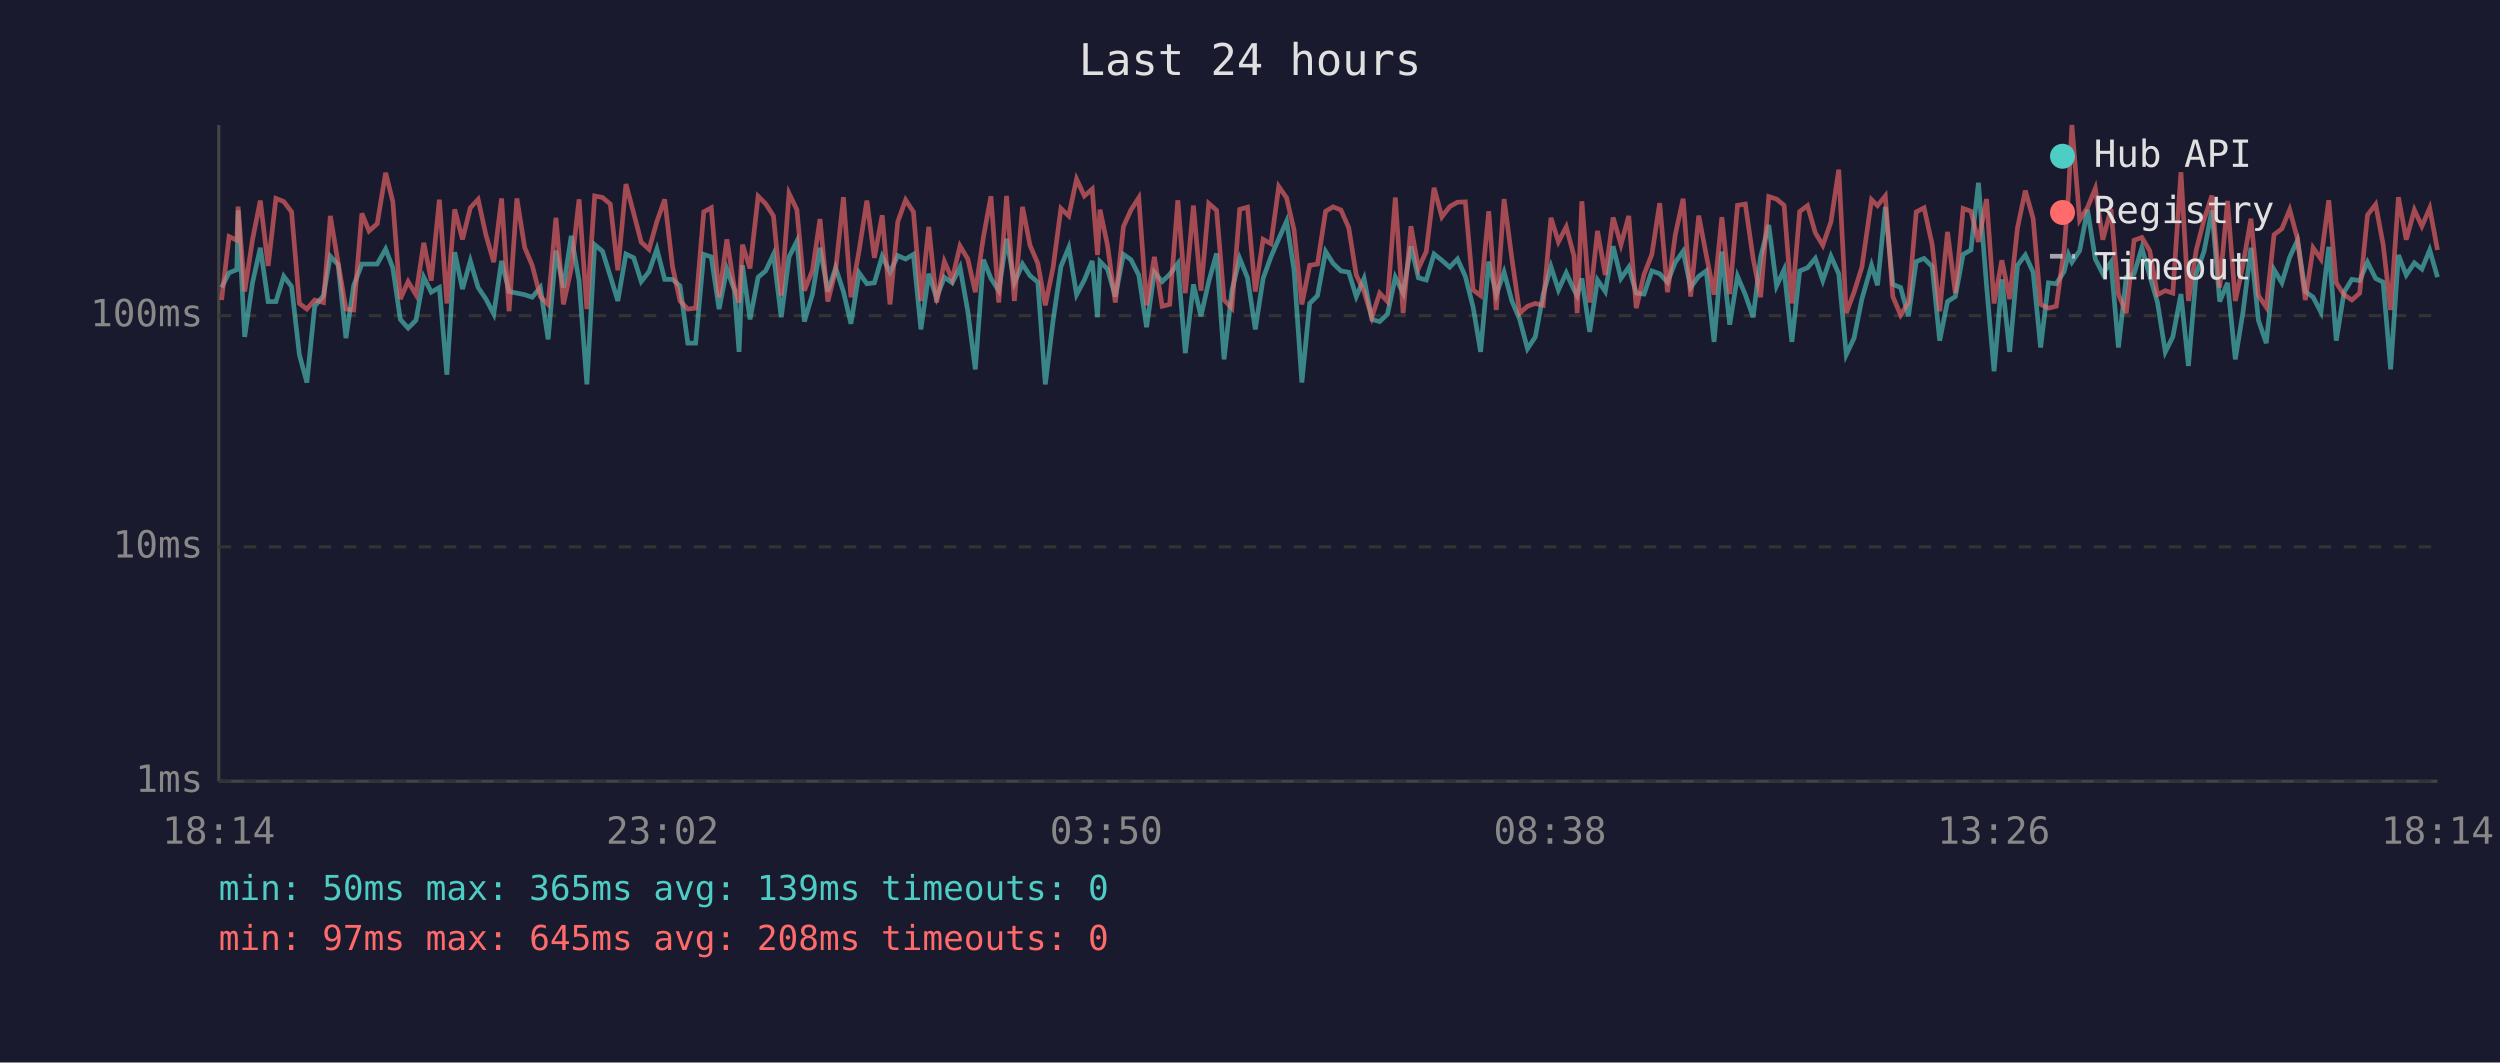
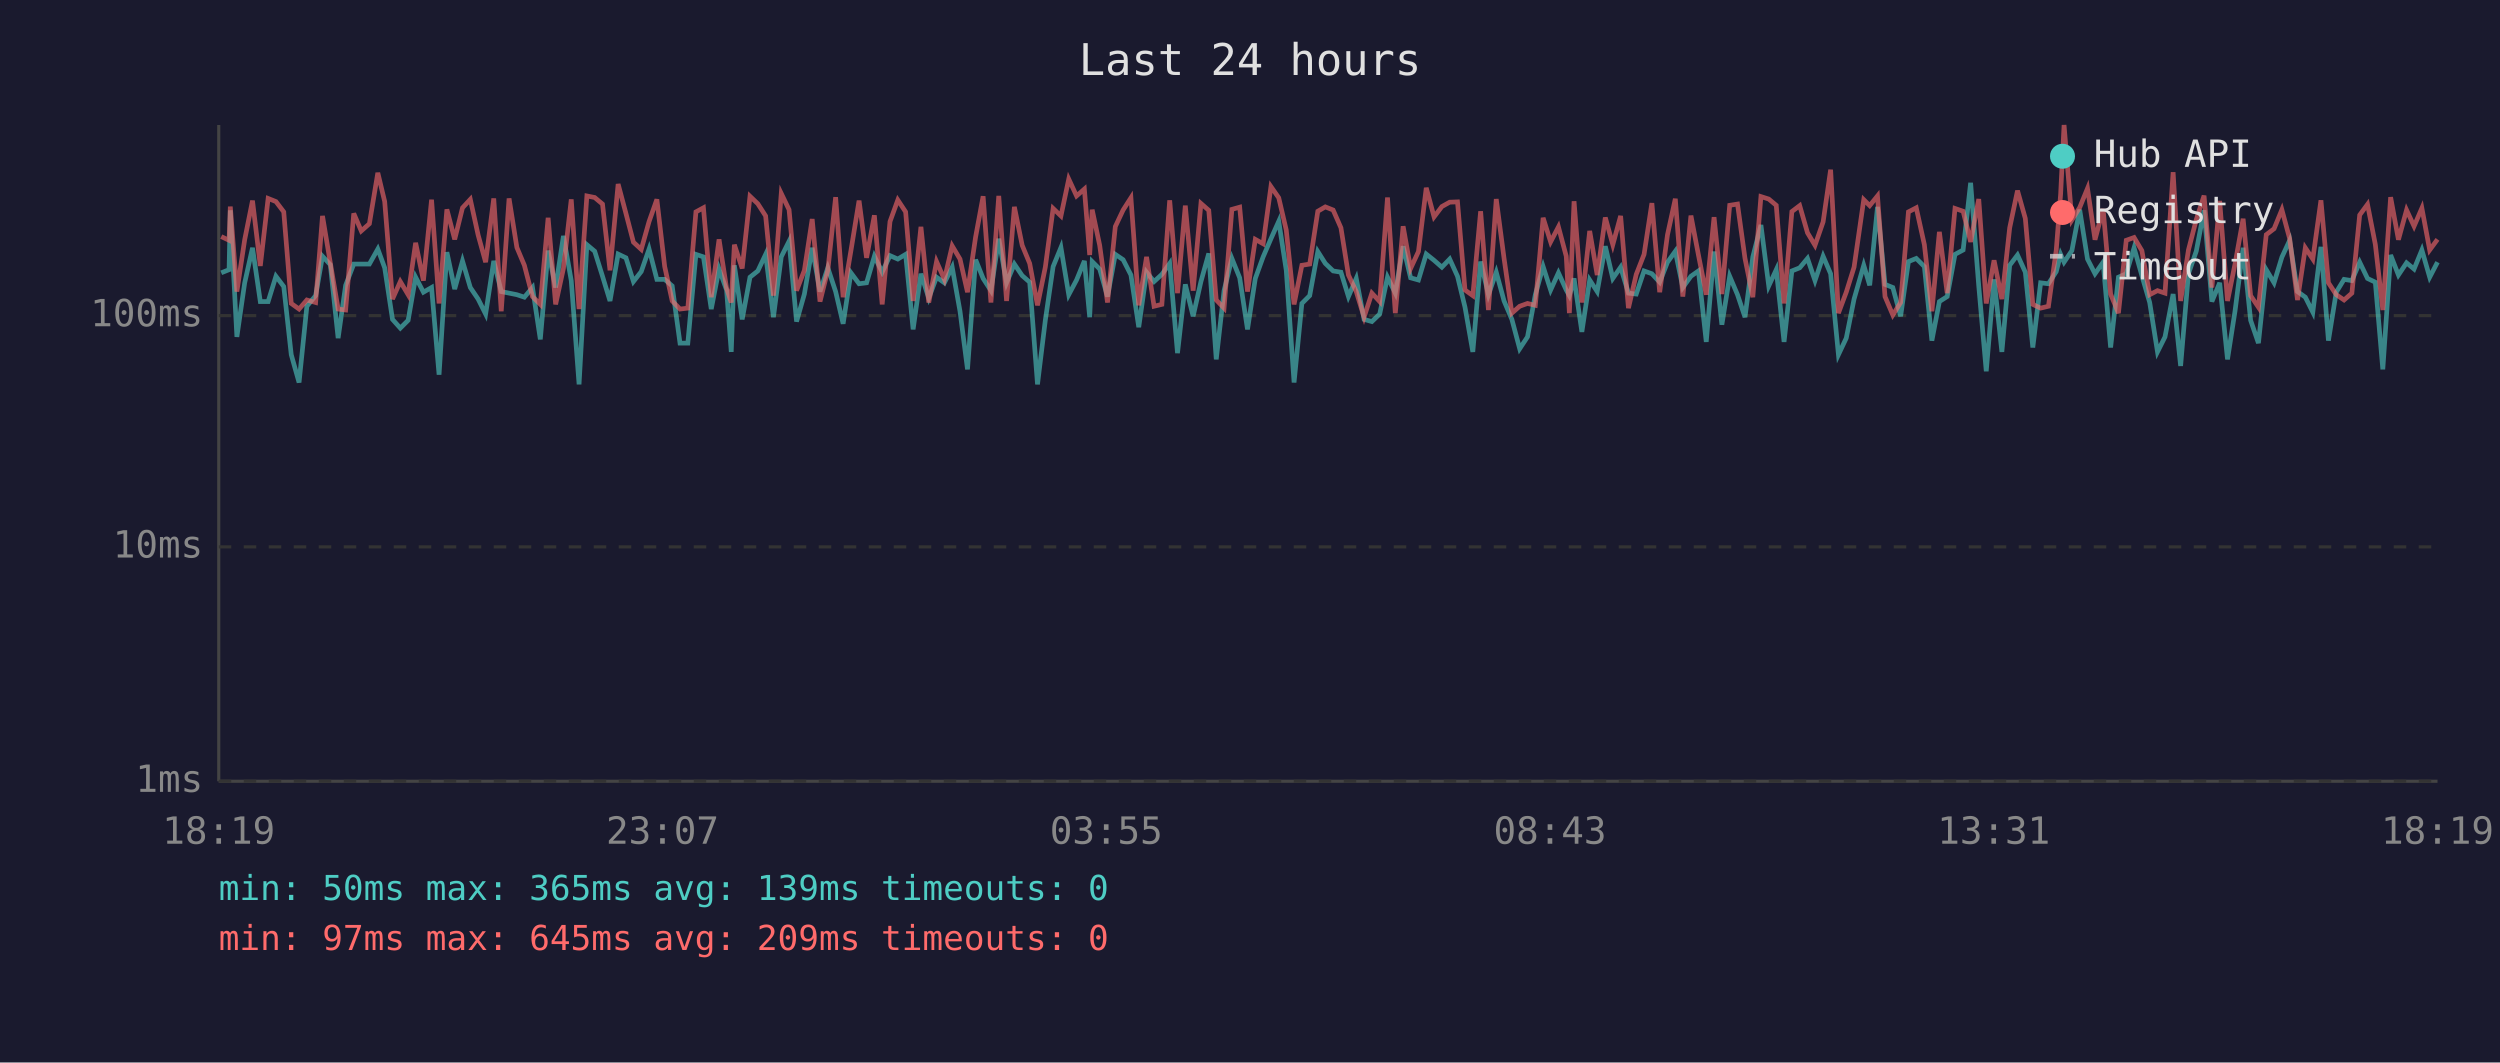
<svg xmlns="http://www.w3.org/2000/svg" viewBox="0 0 800 340" font-family="monospace" font-size="12">
  <rect width="800" height="340" fill="#1a1a2e" />
  <text x="400" y="24" fill="#e0e0e0" font-size="14" text-anchor="middle">Last 24 hours</text>
  <line x1="70" y1="40" x2="70" y2="250" stroke="#444" stroke-width="1" />
  <line x1="70" y1="250" x2="780" y2="250" stroke="#444" stroke-width="1" />
  <line x1="70" y1="250" x2="780" y2="250" stroke="#333" stroke-width="1" stroke-dasharray="4" />
  <text x="65" y="250" fill="#888" text-anchor="end" dominant-baseline="middle">1ms</text>
  <line x1="70" y1="175" x2="780" y2="175" stroke="#333" stroke-width="1" stroke-dasharray="4" />
  <text x="65" y="175" fill="#888" text-anchor="end" dominant-baseline="middle">10ms</text>
  <line x1="70" y1="101" x2="780" y2="101" stroke="#333" stroke-width="1" stroke-dasharray="4" />
  <text x="65" y="101" fill="#888" text-anchor="end" dominant-baseline="middle">100ms</text>
-   <text x="70" y="270" fill="#888" text-anchor="middle">18:14</text>
-   <text x="212" y="270" fill="#888" text-anchor="middle">23:02</text>
-   <text x="354" y="270" fill="#888" text-anchor="middle">03:50</text>
-   <text x="496" y="270" fill="#888" text-anchor="middle">08:38</text>
-   <text x="638" y="270" fill="#888" text-anchor="middle">13:26</text>
-   <text x="780" y="270" fill="#888" text-anchor="middle">18:14</text>
-   <polyline points="70.9,92.0 73.3,87.3 75.8,86.3 76.2,67.3 78.3,107.8 80.8,90.5 83.3,79.3 85.8,96.5 88.3,96.5 90.8,88.4 93.3,91.7 95.8,113.5 98.2,122.4 100.7,98.0 103.5,94.6 105.7,82.0 108.2,84.7 110.7,108.2 113.2,91.3 115.8,84.5 118.1,84.5 120.7,84.5 123.4,79.7 125.7,85.7 128.1,102.2 130.6,105.0 133.1,102.5 135.6,88.7 138.0,93.5 140.6,92.0 143.0,119.9 145.5,80.7 148.0,92.5 150.5,83.5 153.0,92.0 155.5,95.7 158.0,100.5 160.5,83.5 162.9,93.3 165.4,93.8 167.9,94.3 170.3,95.1 172.9,92.0 175.4,108.6 177.9,80.2 180.3,92.0 182.8,75.5 185.3,89.8 187.8,123.0 190.3,78.3 192.8,80.4 195.3,88.4 197.7,96.3 200.3,81.3 202.8,82.5 205.2,90.1 207.7,86.9 210.2,79.7 212.7,89.4 215.2,89.4 217.6,91.5 220.1,109.8 222.6,109.8 225.2,81.4 227.6,82.2 230.1,98.9 232.6,86.1 235.0,92.8 236.5,112.6 237.6,84.9 240.0,102.2 242.6,88.7 245.0,86.7 247.5,81.4 250.0,101.5 252.5,82.2 255.0,77.2 257.4,102.9 260.0,94.1 262.4,79.3 264.9,93.3 267.4,85.7 269.9,93.3 272.3,103.6 274.9,87.3 277.4,90.8 279.8,90.5 282.3,82.0 284.8,87.1 287.3,81.8 289.8,82.9 292.3,81.4 294.7,105.4 297.2,87.6 299.7,95.4 302.2,88.7 304.7,90.5 307.2,85.5 309.7,99.6 312.1,118.2 314.7,83.1 317.1,89.1 319.6,93.0 322.1,76.4 324.6,90.5 327.2,84.5 329.6,88.2 332.1,90.3 334.5,123.0 337.0,102.5 339.5,85.3 342.0,79.2 344.5,94.3 347.0,89.6 349.5,83.5 351.2,101.5 352.0,83.7 354.4,86.1 356.9,94.9 359.5,81.4 361.9,83.1 364.4,88.0 366.9,104.7 369.4,87.1 371.9,90.1 374.3,87.8 376.9,84.3 379.3,113.0 381.9,91.0 384.3,101.2 386.8,90.1 389.3,81.1 391.7,115.0 394.2,93.0 396.7,82.7 399.2,88.9 401.7,105.4 404.2,89.1 406.7,82.2 409.2,76.4 411.7,70.8 414.1,86.5 416.6,122.4 419.1,97.1 421.6,94.6 424.2,80.5 426.6,84.3 429.1,86.7 431.6,87.1 434.0,94.9 436.5,89.1 439.0,102.2 441.5,102.9 444.0,100.5 446.5,88.7 449.0,93.8 451.5,78.8 453.9,88.9 456.4,89.6 458.9,81.3 461.4,83.3 463.9,85.5 466.4,82.9 468.9,88.4 471.4,98.3 473.8,112.6 476.4,83.7 478.8,94.3 481.3,87.1 483.8,96.3 486.3,102.2 488.8,111.6 491.3,107.8 493.8,94.3 496.3,85.3 498.7,92.8 501.2,87.3 503.7,92.8 504.7,94.6 506.2,89.1 508.7,106.2 511.2,89.6 513.7,93.3 516.2,78.8 518.7,89.1 521.2,85.5 523.6,93.8 526.1,94.1 528.6,86.7 531.1,87.6 533.6,90.3 536.1,83.9 538.6,80.4 541.0,92.0 543.6,88.4 546.0,86.7 548.5,109.4 551.0,80.5 553.5,103.9 556.0,88.4 558.5,94.3 561.0,101.5 563.4,82.2 566.0,72.0 568.5,91.5 570.9,86.3 573.4,109.4 575.9,86.7 578.4,85.7 580.9,82.7 583.3,89.8 585.9,82.0 588.4,87.6 590.8,113.5 593.3,108.2 595.8,95.7 598.9,84.9 600.8,91.3 603.3,66.2 605.7,91.0 608.2,92.0 610.7,101.2 613.2,83.7 615.7,82.7 618.3,85.3 620.7,109.0 623.2,96.5 625.7,94.9 628.2,81.4 630.7,80.0 633.1,58.5 635.7,91.5 638.1,118.8 640.6,89.4 643.1,112.6 645.6,84.9 648.1,81.6 650.6,87.1 653.0,111.2 655.5,90.5 658.0,90.8 660.5,86.9 661.9,81.4 663.0,83.9 665.5,80.2 668.0,67.1 670.5,82.9 672.9,87.6 675.5,83.9 677.9,111.2 680.4,88.7 682.9,87.6 685.4,79.3 687.9,88.2 690.4,96.8 692.9,112.6 695.3,107.8 697.9,94.1 700.3,117.1 702.8,87.6 705.3,80.4 707.8,67.3 710.3,96.5 712.8,90.5 715.3,115.0 717.8,99.6 720.3,79.3 722.7,102.5 725.2,109.8 727.7,86.3 730.2,90.5 732.7,82.3 735.2,76.9 737.7,93.3 740.2,95.1 742.7,99.9 745.2,79.0 747.6,109.0 750.1,93.5 752.6,89.4 755.1,89.8 757.6,83.9 760.2,89.1 762.6,90.3 765.0,118.2 767.5,81.6 770.0,88.0 772.6,84.1 775.0,86.1 777.5,80.0 780.0,88.7" fill="none" stroke="#4ecdc4" stroke-width="1.5" opacity="0.6" />
-   <polyline points="70.9,96.0 73.3,75.7 75.8,76.9 76.2,66.1 78.3,93.3 80.8,76.7 83.3,64.2 85.8,85.1 88.3,63.5 90.8,64.5 93.3,67.8 95.8,97.1 98.2,98.9 100.7,96.0 103.5,96.8 105.7,69.1 108.2,84.1 110.7,98.9 113.2,99.2 115.8,68.3 118.1,73.9 120.7,71.6 123.4,55.3 125.7,64.5 128.1,95.7 130.6,90.1 133.1,94.3 135.6,77.7 138.0,89.8 140.6,63.9 143.0,97.1 145.5,67.0 148.0,76.6 150.5,66.5 153.0,63.8 155.5,75.2 158.0,83.9 160.5,63.5 162.9,99.6 165.4,63.5 167.9,79.2 170.3,84.9 172.9,94.9 175.4,97.4 177.9,69.7 180.3,97.4 182.8,85.9 185.3,63.8 187.8,98.9 190.3,62.7 192.8,63.2 195.3,65.3 197.7,86.5 200.3,58.9 202.8,68.3 205.2,77.5 207.7,79.8 210.2,70.9 212.7,63.8 215.2,85.3 217.6,96.3 220.1,98.9 222.6,98.6 225.2,67.8 227.6,66.5 230.1,95.1 232.6,76.6 235.0,92.2 236.5,96.8 237.6,78.3 240.0,85.9 242.6,62.8 245.0,65.2 247.5,69.1 250.0,94.6 252.5,61.9 255.0,67.1 257.4,93.0 260.0,86.5 262.4,70.1 264.9,96.5 267.4,86.5 269.9,63.1 272.3,95.1 274.9,80.2 277.4,64.2 279.8,82.5 282.3,68.9 284.8,97.4 287.3,70.9 289.8,64.0 292.3,67.8 294.7,96.3 297.2,72.6 299.7,96.8 302.2,83.7 304.7,89.4 307.2,78.7 309.7,82.9 312.1,93.5 314.7,75.8 317.1,62.8 319.6,96.8 322.1,62.7 324.6,96.3 327.2,66.2 329.6,78.5 332.1,84.3 334.5,97.7 337.0,85.5 339.5,66.7 342.0,69.1 344.5,57.3 347.0,62.7 349.5,60.5 351.2,81.6 352.0,67.1 354.4,78.5 356.9,96.8 359.5,72.5 361.9,67.2 364.4,63.3 366.9,97.7 369.4,82.2 371.9,98.0 374.3,97.4 376.9,64.1 379.3,93.8 381.9,65.8 384.3,93.0 386.8,65.1 389.3,67.3 391.7,96.0 394.2,98.6 396.7,67.0 399.2,66.3 401.7,93.3 404.2,76.6 406.7,78.0 409.2,59.7 411.7,63.3 414.1,73.6 416.6,97.4 419.1,84.9 421.6,84.5 424.2,67.6 426.6,66.2 429.1,67.2 431.6,72.9 434.0,88.0 436.5,93.3 439.0,101.5 441.5,93.8 444.0,96.5 446.5,63.2 449.0,100.2 451.5,72.4 453.9,85.9 456.4,80.5 458.9,60.1 461.4,69.4 463.9,66.1 466.4,64.7 468.9,64.6 471.4,92.8 473.8,94.6 476.4,67.6 478.8,99.2 481.3,63.7 483.8,82.7 486.3,100.2 488.8,98.0 491.3,97.1 493.8,97.7 496.3,69.7 498.7,77.4 501.2,72.6 503.7,82.0 504.7,100.2 506.2,64.4 508.7,96.8 511.2,73.9 513.7,88.0 516.2,69.6 518.7,78.3 521.2,69.1 523.6,98.6 526.1,87.8 528.6,81.4 531.1,65.0 533.6,93.5 536.1,75.1 538.6,63.6 541.0,94.9 543.6,69.0 546.0,81.6 548.5,94.3 551.0,69.5 553.5,94.1 556.0,65.7 558.5,65.3 561.0,82.7 563.4,95.1 566.0,62.9 568.5,63.7 570.9,65.7 573.4,97.1 575.9,67.7 578.4,65.8 580.9,74.5 583.3,78.5 585.9,71.0 588.4,54.3 590.8,100.2 593.3,93.5 595.8,85.5 598.9,63.9 600.8,65.8 603.3,62.7 605.7,94.9 608.2,100.8 610.7,96.8 613.2,67.8 615.7,66.5 618.3,78.3 620.7,99.6 623.2,74.2 625.7,93.8 628.2,66.7 630.7,67.6 633.1,77.4 635.7,63.7 638.1,97.1 640.6,83.3 643.1,95.7 645.6,72.9 648.1,61.0 650.6,69.9 653.0,97.4 655.5,98.6 658.0,98.0 660.5,80.0 661.9,62.1 663.0,40.0 665.5,70.4 668.0,66.4 670.5,60.3 672.9,76.7 675.5,66.9 677.9,94.1 680.4,100.2 682.9,76.9 685.4,76.0 687.9,80.2 690.4,94.3 692.9,93.0 695.3,93.8 697.9,55.1 700.3,96.3 702.8,80.0 705.3,70.3 707.8,62.6 710.3,92.0 712.8,64.3 715.3,96.3 717.8,84.5 720.3,70.0 722.7,94.6 725.2,98.3 727.7,75.1 730.2,73.2 732.7,67.1 735.2,76.4 737.7,96.0 740.2,79.3 742.7,82.9 745.2,64.1 747.6,90.5 750.1,94.3 752.6,96.0 755.1,93.8 757.6,68.8 760.2,65.4 762.6,78.2 765.0,99.2 767.5,63.1 770.0,76.7 772.6,67.2 775.0,72.4 777.5,66.6 780.0,80.0" fill="none" stroke="#ff6b6b" stroke-width="1.5" opacity="0.6" />
+   <text x="70" y="270" fill="#888" text-anchor="middle">18:19</text>
+   <text x="212" y="270" fill="#888" text-anchor="middle">23:07</text>
+   <text x="354" y="270" fill="#888" text-anchor="middle">03:55</text>
+   <text x="496" y="270" fill="#888" text-anchor="middle">08:43</text>
+   <text x="638" y="270" fill="#888" text-anchor="middle">13:31</text>
+   <text x="780" y="270" fill="#888" text-anchor="middle">18:19</text>
+   <polyline points="70.8,87.3 73.3,86.3 73.7,67.3 75.8,107.8 78.3,90.5 80.8,79.3 83.3,96.5 85.8,96.5 88.3,88.4 90.8,91.7 93.2,113.5 95.7,122.4 98.2,98.0 101.0,94.6 103.2,82.0 105.7,84.7 108.2,108.2 110.6,91.3 113.2,84.5 115.6,84.5 118.2,84.5 120.9,79.7 123.1,85.7 125.6,102.2 128.1,105.0 130.6,102.5 133.0,88.7 135.5,93.5 138.1,92.0 140.5,119.9 143.0,80.7 145.5,92.5 148.0,83.5 150.5,92.0 153.0,95.7 155.4,100.5 158.0,83.5 160.4,93.3 162.9,93.8 165.4,94.3 167.8,95.1 170.4,92.0 172.9,108.6 175.4,80.2 177.8,92.0 180.3,75.5 182.8,89.8 185.3,123.0 187.8,78.3 190.3,80.4 192.8,88.4 195.2,96.3 197.8,81.3 200.3,82.5 202.7,90.1 205.2,86.9 207.7,79.7 210.2,89.4 212.7,89.4 215.1,91.5 217.6,109.8 220.1,109.8 222.7,81.4 225.1,82.2 227.6,98.9 230.1,86.1 232.5,92.8 234.0,112.6 235.0,84.9 237.5,102.2 240.0,88.7 242.5,86.7 245.0,81.4 247.5,101.5 250.0,82.2 252.5,77.2 254.9,102.9 257.4,94.1 259.9,79.3 262.4,93.3 264.9,85.7 267.4,93.3 269.8,103.6 272.3,87.3 274.9,90.8 277.3,90.5 279.8,82.0 282.3,87.1 284.8,81.8 287.3,82.9 289.8,81.4 292.2,105.4 294.7,87.6 297.2,95.4 299.7,88.7 302.2,90.5 304.7,85.5 307.2,99.6 309.6,118.2 312.2,83.1 314.6,89.1 317.1,93.0 319.6,76.4 322.1,90.5 324.6,84.5 327.1,88.2 329.5,90.3 332.0,123.0 334.5,102.5 337.0,85.3 339.5,79.2 342.0,94.3 344.5,89.6 347.0,83.5 348.7,101.5 349.5,83.7 351.9,86.1 354.4,94.9 356.9,81.4 359.4,83.1 361.9,88.0 364.4,104.7 366.9,87.1 369.3,90.1 371.8,87.8 374.3,84.3 376.8,113.0 379.3,91.0 381.8,101.2 384.3,90.1 386.8,81.1 389.2,115.0 391.7,93.0 394.2,82.7 396.7,88.9 399.2,105.4 401.7,89.1 404.2,82.2 406.7,76.4 409.2,70.8 411.6,86.5 414.1,122.4 416.6,97.1 419.1,94.6 421.7,80.5 424.1,84.3 426.6,86.7 429.1,87.1 431.5,94.9 434.0,89.1 436.5,102.2 439.0,102.9 441.5,100.5 444.0,88.7 446.5,93.8 449.0,78.8 451.4,88.9 453.9,89.6 456.4,81.3 458.9,83.3 461.4,85.5 463.9,82.9 466.4,88.4 468.8,98.3 471.3,112.6 473.8,83.7 476.3,94.3 478.8,87.1 481.3,96.3 483.8,102.2 486.3,111.6 488.8,107.8 491.3,94.3 493.8,85.3 496.2,92.8 498.7,87.3 501.2,92.8 502.2,94.6 503.7,89.1 506.2,106.2 508.7,89.6 511.1,93.3 513.7,78.8 516.1,89.1 518.6,85.5 521.1,93.8 523.6,94.1 526.1,86.7 528.6,87.6 531.1,90.3 533.6,83.9 536.1,80.4 538.5,92.0 541.1,88.4 543.5,86.7 546.0,109.4 548.5,80.5 551.0,103.9 553.5,88.4 556.0,94.3 558.4,101.5 560.9,82.2 563.5,72.0 566.0,91.5 568.4,86.3 570.9,109.4 573.4,86.7 575.9,85.7 578.4,82.7 580.8,89.8 583.4,82.0 585.8,87.6 588.3,113.5 590.8,108.2 593.3,95.7 596.4,84.9 598.3,91.3 600.8,66.2 603.2,91.0 605.7,92.0 608.2,101.2 610.7,83.7 613.2,82.7 615.8,85.3 618.2,109.0 620.6,96.5 623.1,94.9 625.6,81.4 628.2,80.0 630.6,58.5 633.2,91.5 635.6,118.8 638.1,89.4 640.6,112.6 643.1,84.9 645.6,81.6 648.1,87.1 650.5,111.2 653.0,90.5 655.5,90.8 658.0,86.9 659.4,81.4 660.5,83.9 663.0,80.2 665.5,67.1 668.0,82.9 670.4,87.6 673.0,83.9 675.4,111.2 677.9,88.7 680.4,87.6 682.9,79.3 685.4,88.2 687.9,96.8 690.4,112.6 692.8,107.8 695.4,94.1 697.8,117.1 700.3,87.6 702.8,80.4 705.3,67.3 707.8,96.5 710.3,90.5 712.8,115.0 715.2,99.6 717.8,79.3 720.2,102.5 722.7,109.8 725.2,86.3 727.7,90.5 730.2,82.3 732.7,76.9 735.2,93.3 737.7,95.1 740.1,99.9 742.7,79.0 745.1,109.0 747.6,93.5 750.1,89.4 752.6,89.8 755.1,83.9 757.6,89.1 760.1,90.3 762.5,118.2 765.0,81.6 767.5,88.0 770.1,84.1 772.5,86.1 775.0,80.0 777.5,88.7 780.0,83.9" fill="none" stroke="#4ecdc4" stroke-width="1.5" opacity="0.6" />
+   <polyline points="70.8,75.7 73.3,76.9 73.7,66.1 75.8,93.3 78.3,76.7 80.8,64.2 83.3,85.1 85.8,63.5 88.3,64.5 90.8,67.8 93.2,97.1 95.7,98.9 98.2,96.0 101.0,96.8 103.2,69.1 105.7,84.1 108.2,98.9 110.6,99.2 113.2,68.3 115.6,73.9 118.2,71.6 120.9,55.3 123.1,64.5 125.6,95.7 128.1,90.1 130.6,94.3 133.0,77.7 135.5,89.8 138.1,63.9 140.5,97.1 143.0,67.0 145.5,76.6 148.0,66.5 150.5,63.8 153.0,75.2 155.4,83.9 158.0,63.5 160.4,99.6 162.9,63.5 165.4,79.2 167.8,84.9 170.4,94.9 172.9,97.4 175.4,69.7 177.8,97.4 180.3,85.9 182.8,63.8 185.3,98.9 187.8,62.7 190.3,63.2 192.8,65.3 195.2,86.5 197.8,58.9 200.3,68.3 202.7,77.5 205.2,79.8 207.7,70.9 210.2,63.8 212.7,85.3 215.1,96.3 217.6,98.9 220.1,98.6 222.7,67.8 225.1,66.5 227.6,95.1 230.1,76.6 232.5,92.2 234.0,96.8 235.0,78.3 237.5,85.9 240.0,62.8 242.5,65.2 245.0,69.1 247.5,94.6 250.0,61.9 252.5,67.1 254.9,93.0 257.4,86.5 259.9,70.1 262.4,96.5 264.9,86.5 267.4,63.1 269.8,95.1 272.3,80.2 274.9,64.2 277.3,82.5 279.8,68.9 282.3,97.4 284.8,70.9 287.3,64.0 289.8,67.8 292.2,96.3 294.7,72.6 297.2,96.8 299.7,83.7 302.2,89.4 304.7,78.7 307.2,82.9 309.6,93.5 312.2,75.8 314.6,62.8 317.1,96.8 319.6,62.7 322.1,96.3 324.6,66.2 327.1,78.5 329.5,84.3 332.0,97.7 334.5,85.5 337.0,66.7 339.5,69.1 342.0,57.3 344.5,62.7 347.0,60.5 348.7,81.6 349.5,67.1 351.9,78.5 354.4,96.8 356.9,72.5 359.4,67.2 361.9,63.3 364.4,97.7 366.9,82.2 369.3,98.0 371.8,97.4 374.3,64.1 376.8,93.8 379.3,65.8 381.8,93.0 384.3,65.1 386.8,67.3 389.2,96.0 391.7,98.6 394.2,67.0 396.7,66.3 399.2,93.3 401.7,76.6 404.2,78.0 406.7,59.7 409.2,63.3 411.6,73.6 414.1,97.4 416.6,84.9 419.1,84.5 421.7,67.6 424.1,66.2 426.6,67.2 429.1,72.9 431.5,88.0 434.0,93.3 436.5,101.5 439.0,93.8 441.5,96.5 444.0,63.2 446.5,100.2 449.0,72.4 451.4,85.9 453.9,80.5 456.4,60.1 458.9,69.4 461.4,66.1 463.9,64.7 466.4,64.6 468.8,92.8 471.3,94.6 473.8,67.6 476.3,99.2 478.8,63.7 481.3,82.7 483.8,100.2 486.3,98.0 488.8,97.1 491.3,97.7 493.8,69.7 496.2,77.4 498.7,72.6 501.2,82.0 502.2,100.2 503.7,64.4 506.2,96.8 508.7,73.9 511.1,88.0 513.7,69.6 516.1,78.3 518.6,69.1 521.1,98.6 523.6,87.8 526.1,81.4 528.6,65.0 531.1,93.5 533.6,75.1 536.1,63.6 538.5,94.9 541.1,69.0 543.5,81.6 546.0,94.3 548.5,69.5 551.0,94.1 553.5,65.7 556.0,65.3 558.4,82.7 560.9,95.1 563.5,62.9 566.0,63.7 568.4,65.7 570.9,97.1 573.4,67.7 575.9,65.8 578.4,74.5 580.8,78.5 583.4,71.0 585.8,54.3 588.3,100.2 590.8,93.5 593.3,85.5 596.4,63.9 598.3,65.8 600.8,62.7 603.2,94.9 605.7,100.8 608.2,96.8 610.7,67.8 613.2,66.5 615.8,78.3 618.2,99.6 620.6,74.2 623.1,93.8 625.6,66.7 628.2,67.6 630.6,77.4 633.2,63.7 635.6,97.1 638.1,83.3 640.6,95.7 643.1,72.9 645.6,61.0 648.1,69.9 650.5,97.4 653.0,98.6 655.5,98.0 658.0,80.0 659.4,62.1 660.5,40.0 663.0,70.4 665.5,66.4 668.0,60.3 670.4,76.7 673.0,66.9 675.4,94.1 677.9,100.2 680.4,76.9 682.9,76.0 685.4,80.2 687.9,94.3 690.4,93.0 692.8,93.8 695.4,55.1 697.8,96.3 700.3,80.0 702.8,70.3 705.3,62.6 707.8,92.0 710.3,64.3 712.8,96.3 715.2,84.5 717.8,70.0 720.2,94.6 722.7,98.3 725.2,75.1 727.7,73.2 730.2,67.1 732.7,76.4 735.2,96.0 737.7,79.3 740.1,82.9 742.7,64.1 745.1,90.5 747.6,94.3 750.1,96.0 752.6,93.8 755.1,68.8 757.6,65.4 760.1,78.2 762.5,99.2 765.0,63.1 767.5,76.7 770.1,67.2 772.5,72.4 775.0,66.6 777.5,80.0 780.0,76.6" fill="none" stroke="#ff6b6b" stroke-width="1.5" opacity="0.6" />
  <circle cx="660" cy="50" r="4" fill="#4ecdc4" />
  <text x="670" y="50" fill="#e0e0e0" dominant-baseline="middle">Hub API</text>
  <circle cx="660" cy="68" r="4" fill="#ff6b6b" />
  <text x="670" y="68" fill="#e0e0e0" dominant-baseline="middle">Registry</text>
  <line x1="656" y1="82" x2="664" y2="82" stroke="#e0e0e0" stroke-width="1.5" stroke-dasharray="4,3" opacity="0.7" />
  <text x="670" y="86" fill="#e0e0e0" dominant-baseline="middle">Timeout</text>
  <text x="70" y="288" fill="#4ecdc4" font-size="11">min: 50ms  max: 365ms  avg: 139ms  timeouts: 0</text>
-   <text x="70" y="304" fill="#ff6b6b" font-size="11">min: 97ms  max: 645ms  avg: 208ms  timeouts: 0</text>
+   <text x="70" y="304" fill="#ff6b6b" font-size="11">min: 97ms  max: 645ms  avg: 209ms  timeouts: 0</text>
</svg>
